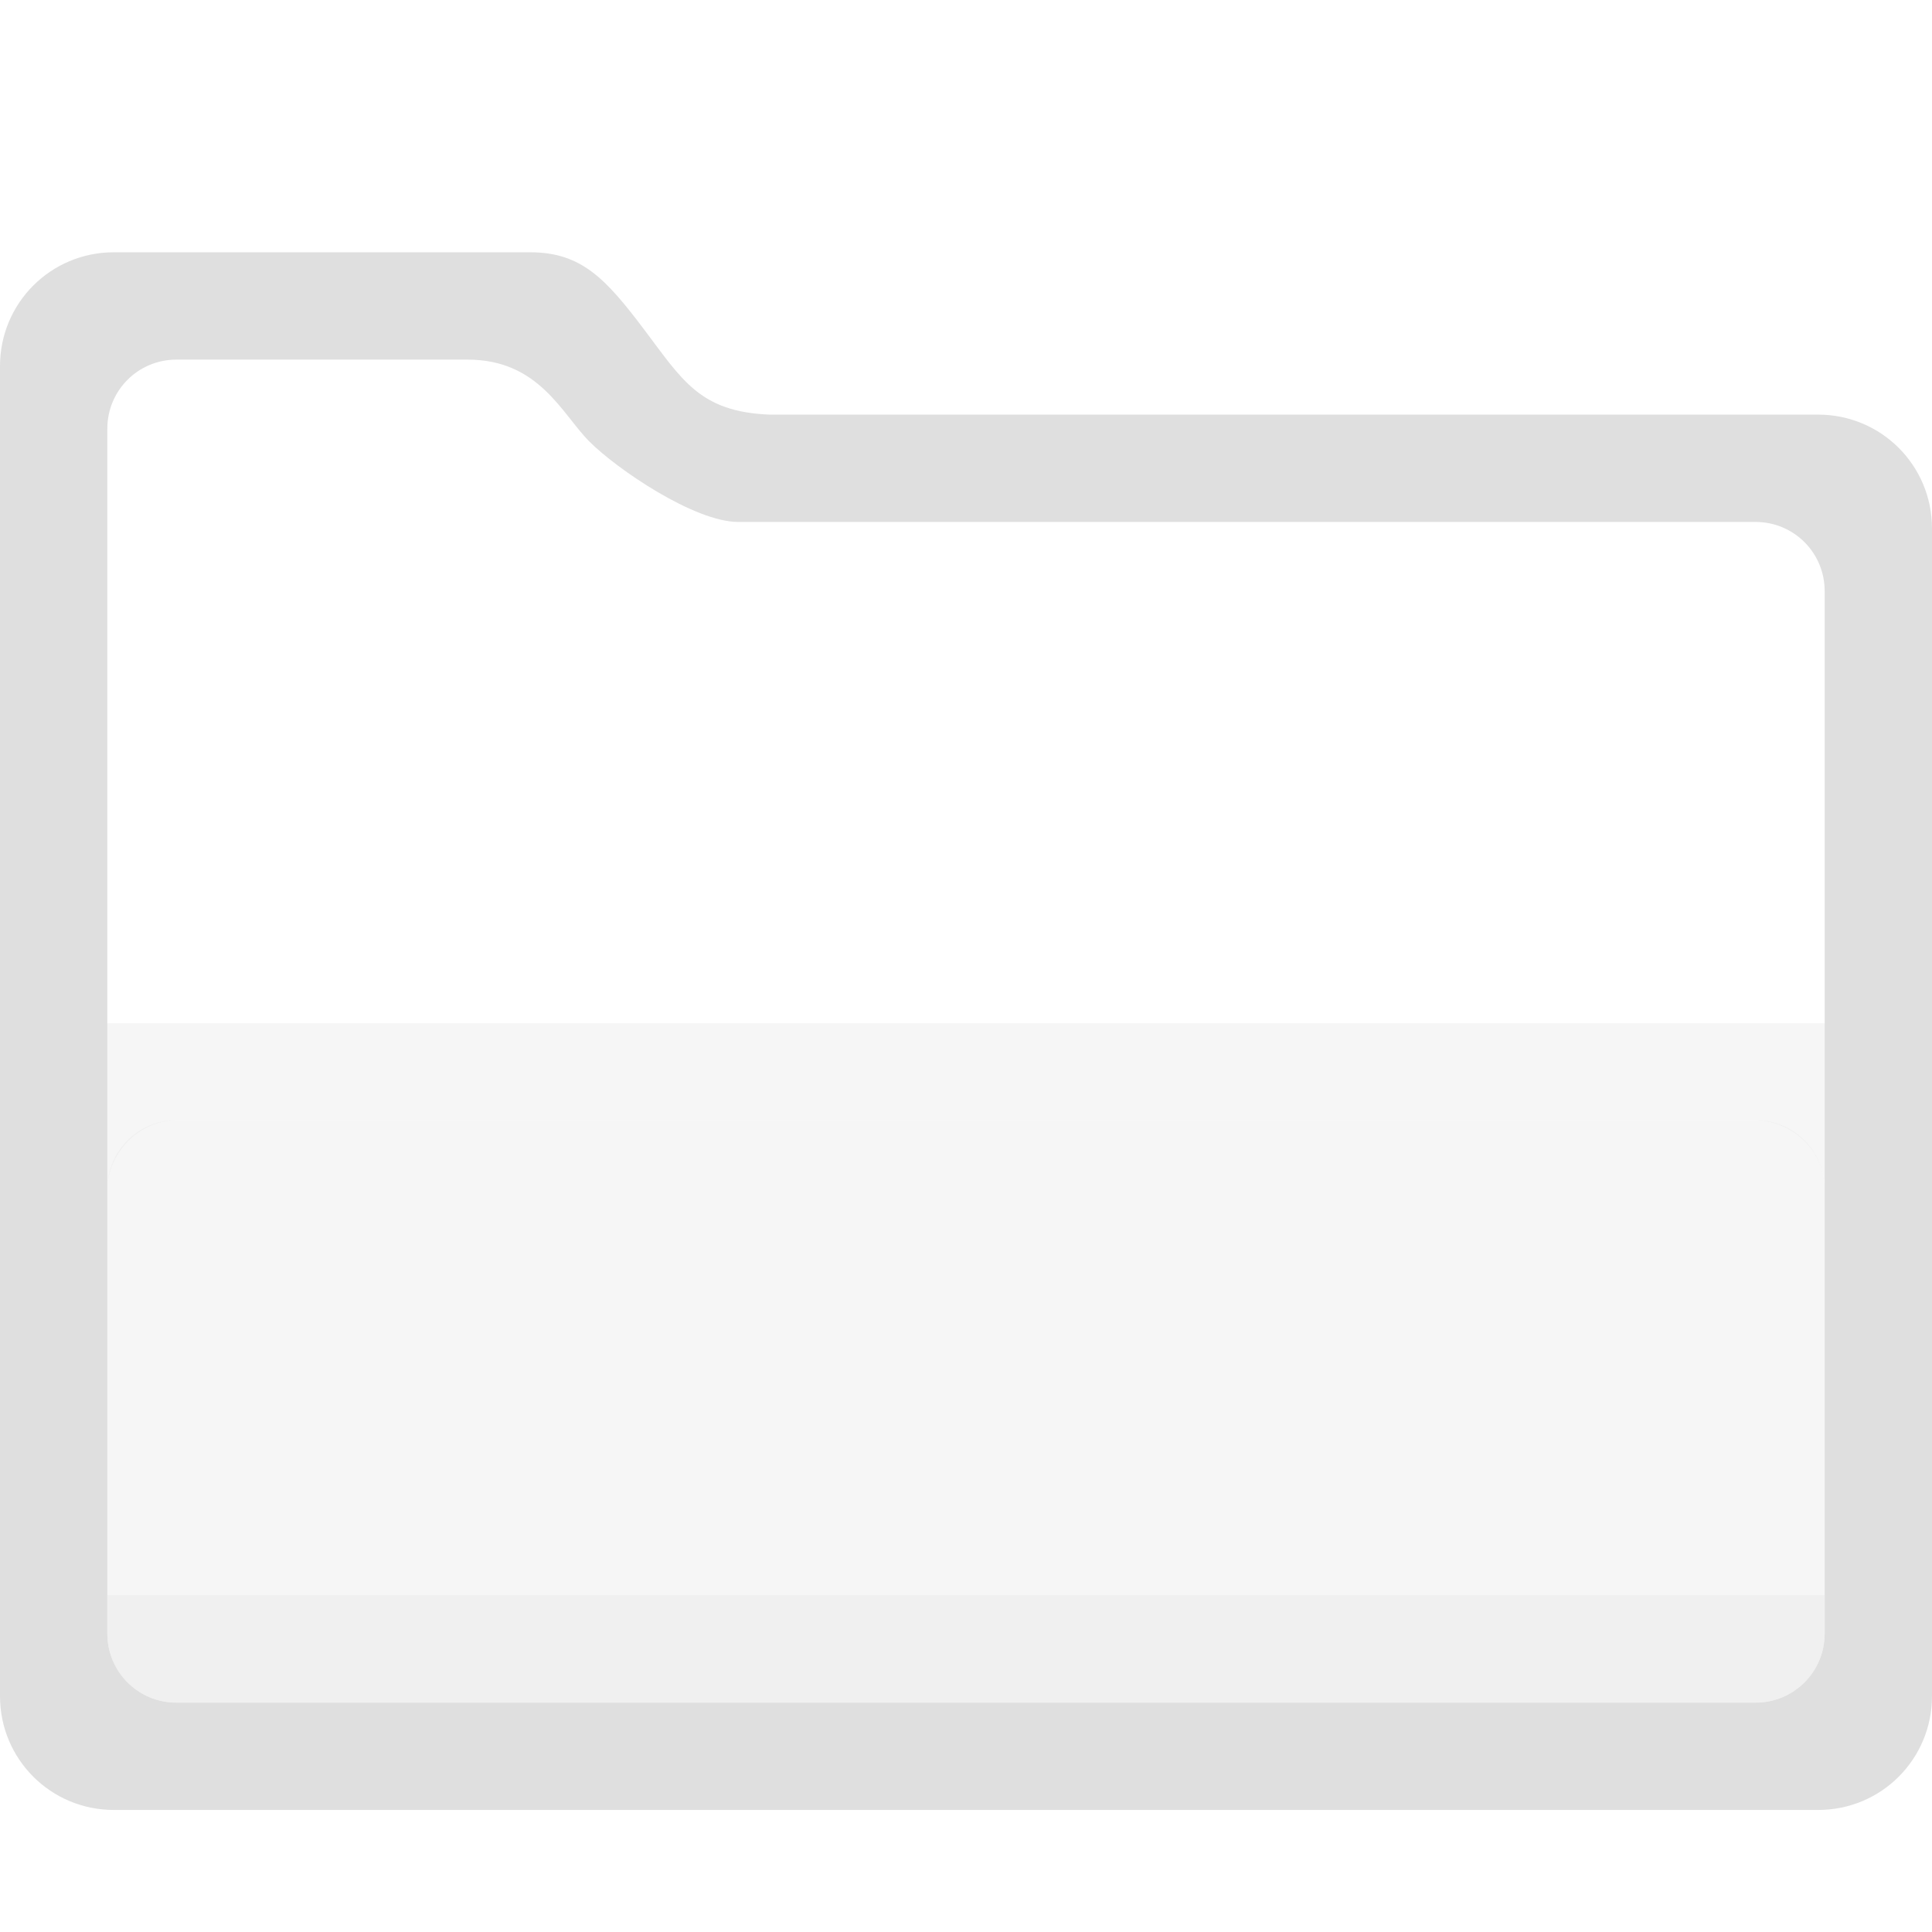
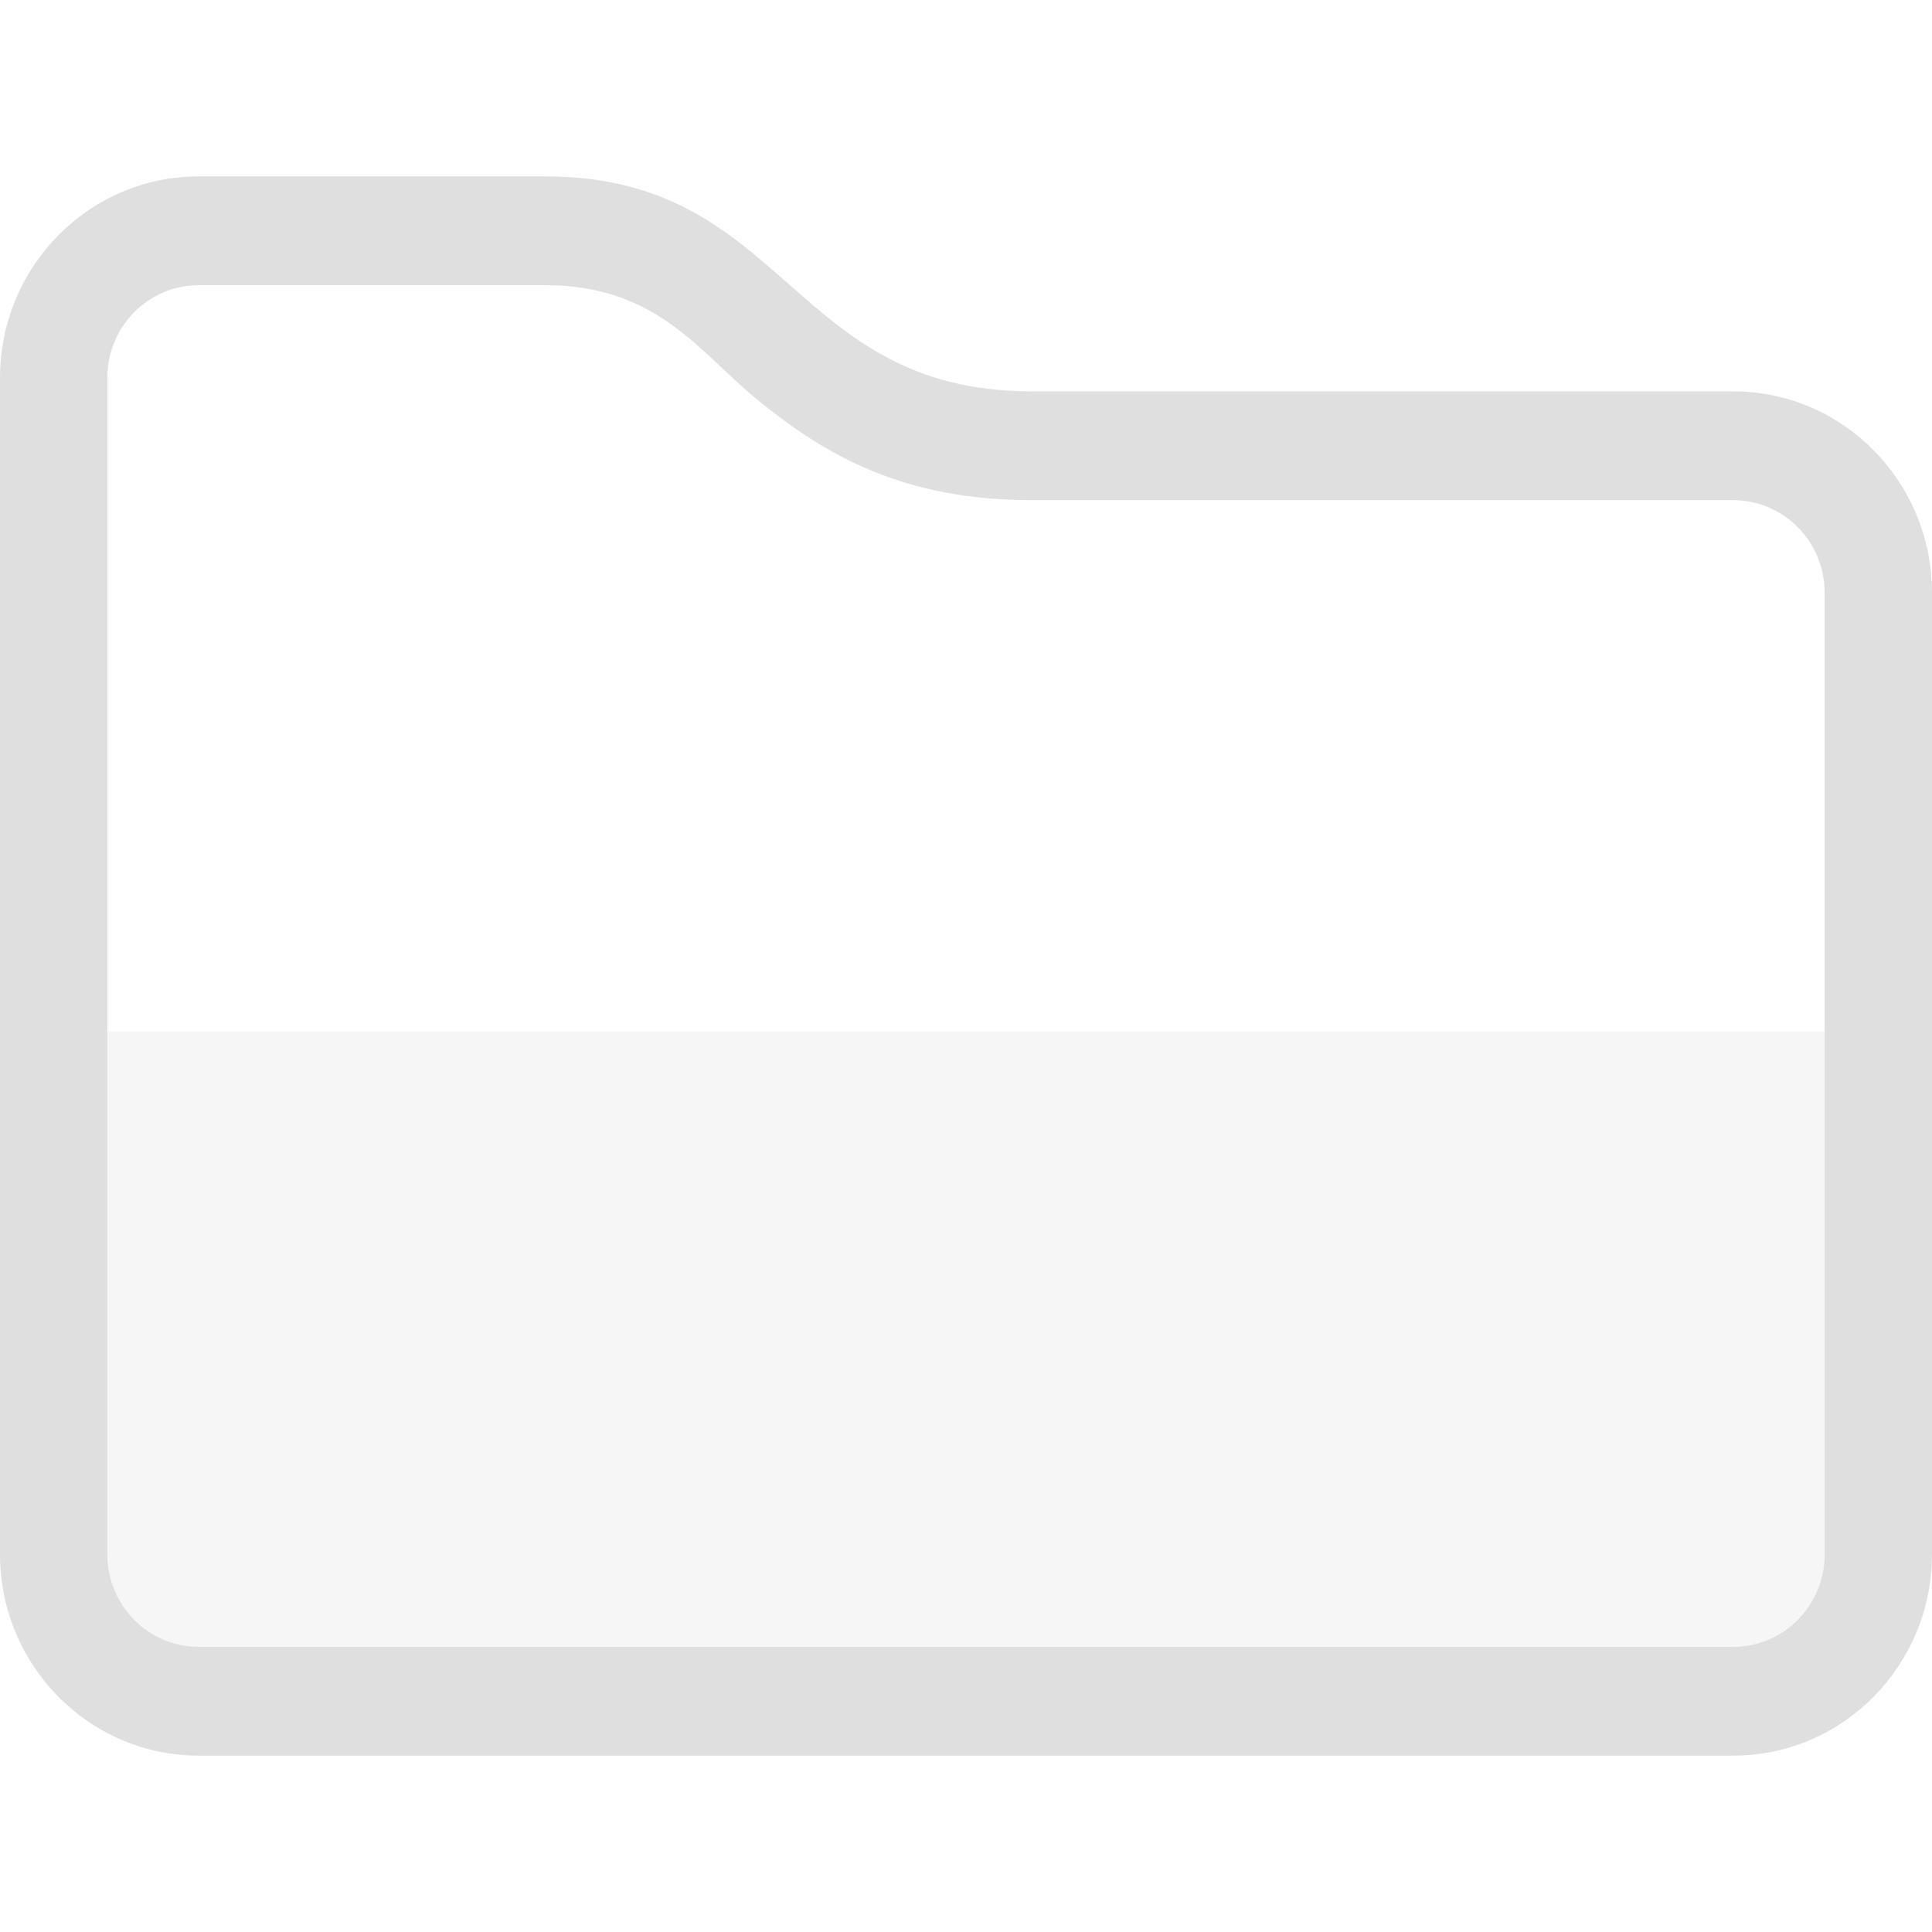
- <svg xmlns="http://www.w3.org/2000/svg" style="clip-rule:evenodd;fill-rule:evenodd;stroke-linejoin:round;stroke-miterlimit:2" viewBox="0 0 16 16">
-   <g transform="matrix(.444444 0 0 .444444 9.99201e-16 1.21152)">
-     <path d="M2,27L2,27.713C2,28.426 2.574,29 3.287,29L32.713,29C33.426,29 34,28.426 34,27.713L34,27L2,27Z" fill-opacity=".3" fill="#dfdfdf" />
-   </g>
-   <g transform="matrix(.444444 0 0 .444444 9.99201e-16 1.21152)">
-     <path d="m34 16.341h-32v3.092c3e-3 -0.584 0.493-1.261 1.287-1.287h29.426c0.697 0.022 1.288 0.579 1.287 1.287v-3.092z" fill-opacity=".3" fill="#dfdfdf" />
-   </g>
-   <g transform="matrix(.444444 0 0 .444444 9.99201e-16 1.21152)">
-     <path d="m3.287 18.146h29.426c0.713 0 1.287 0.574 1.287 1.287v8.28c0 0.713-0.574 1.287-1.287 1.287h-29.426c-0.713 0-1.287-0.574-1.287-1.287v-8.28c0-0.713 0.574-1.287 1.287-1.287z" fill-opacity=".3" fill="#dfdfdf" />
-   </g>
-   <g transform="matrix(.444444 0 0 .444444 9.99201e-16 1.21152)">
-     <path d="m9.879 1.975c0.954 0 1.41 0.494 2.121 1.436 0.712 0.942 1.037 1.538 2.342 1.589h19.537c1.175 0 2.121 0.946 2.121 2.121v21.758c0 1.175-0.946 2.121-2.121 2.121h-31.758c-1.175 0-2.121-0.946-2.121-2.121v-24.783c0-1.175 0.946-2.121 2.121-2.121h7.758zm-6.592 2c-0.713 0-1.287 0.574-1.287 1.287v22.451c0 0.713 0.574 1.287 1.287 1.287h29.426c0.713 0 1.287-0.574 1.287-1.287v-19.426c0-0.713-0.574-1.287-1.287-1.287h-18.957c-0.813 0-2.257-0.981-2.771-1.496-0.515-0.514-0.937-1.529-2.272-1.529h-5.426z" fill="#dfdfdf" />
+ <svg xmlns="http://www.w3.org/2000/svg" clip-rule="evenodd" fill-rule="evenodd" stroke-linejoin="round" stroke-miterlimit="2" viewBox="0 0 16 16">
+   <g fill="#dfdfdf">
+     <path transform="matrix(.463714 0 0 .48343 -.693717 -.446972)" d="m36 11.082v16.466c0 1.906-1.59 3.452-3.55 3.452h-27.404c-1.96 0-3.55-1.546-3.55-3.452v-20.15c0-1.906 1.59-3.452 3.55-3.452h6.186c4.331 0 4.36 3.683 8.691 3.683h12.527c1.96 0 3.55 1.546 3.55 3.453zm-1.917 0c0-.878-.731-1.589-1.633-1.589h-12.527c-2.295 0-3.682-.769-4.883-1.706-1.052-.821-1.797-1.977-3.808-1.977h-6.186c-.902 0-1.633.711-1.633 1.588v20.15c0 .877.731 1.588 1.633 1.588h27.404c.902 0 1.633-.711 1.633-1.588z" />
+     <path transform="matrix(.444507 0 0 .450599 -.002321 .570752)" d="m2.005 17.692h31.995v9.604c0 .941-.763 1.704-1.704 1.704h-28.587c-.941 0-1.704-.763-1.704-1.704z" fill-opacity=".3" />
  </g>
</svg>
